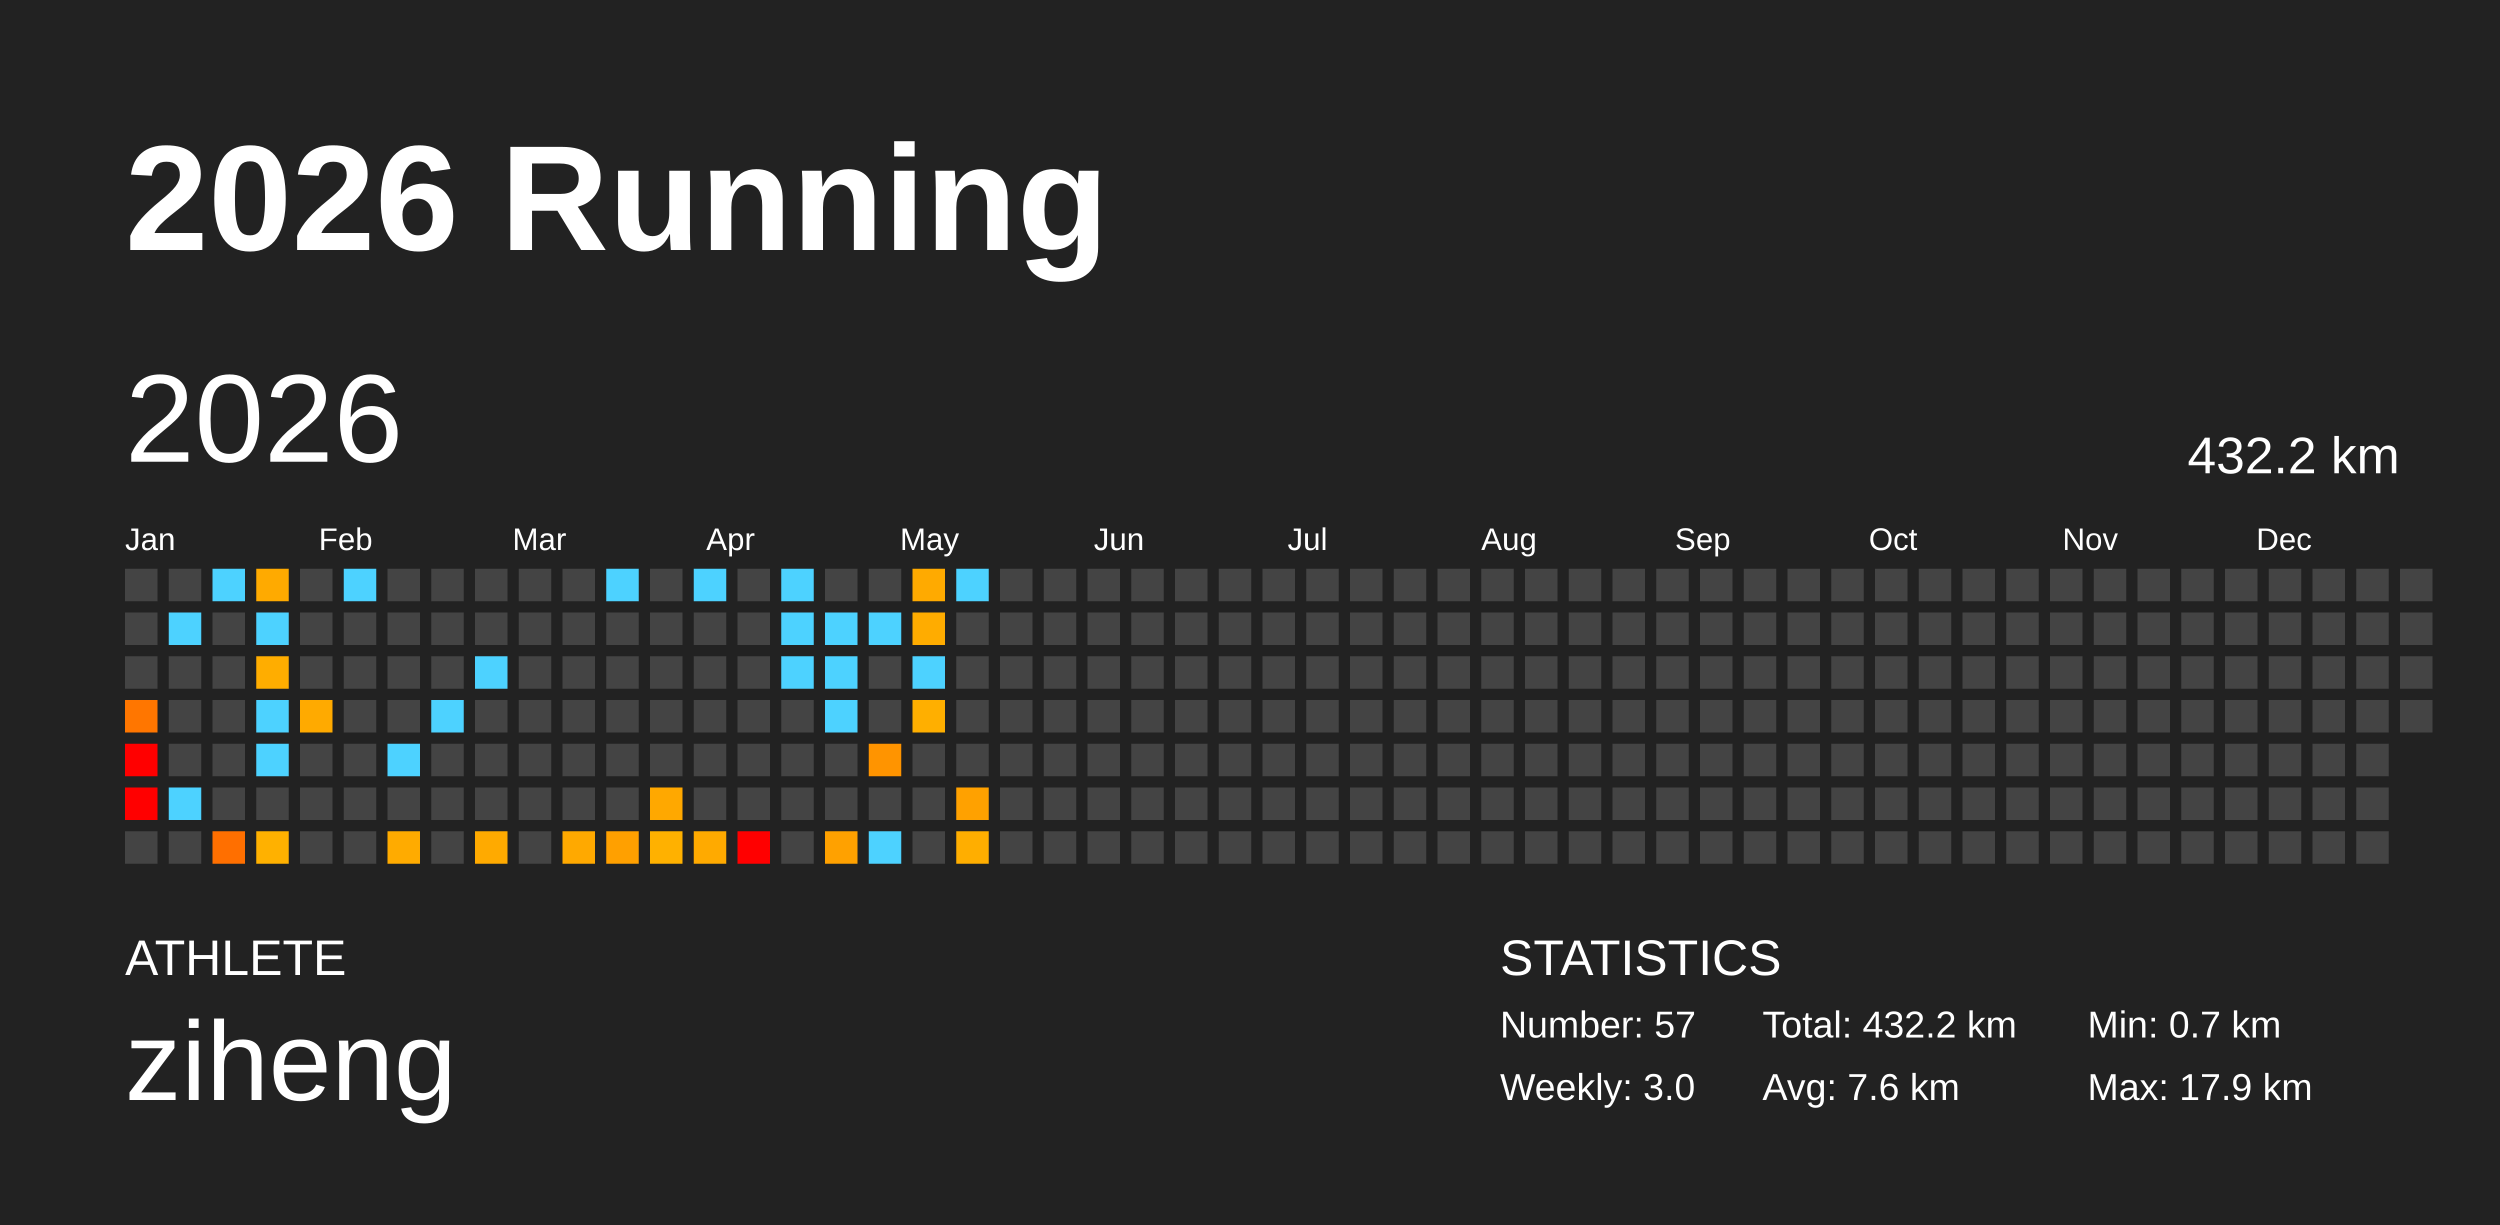
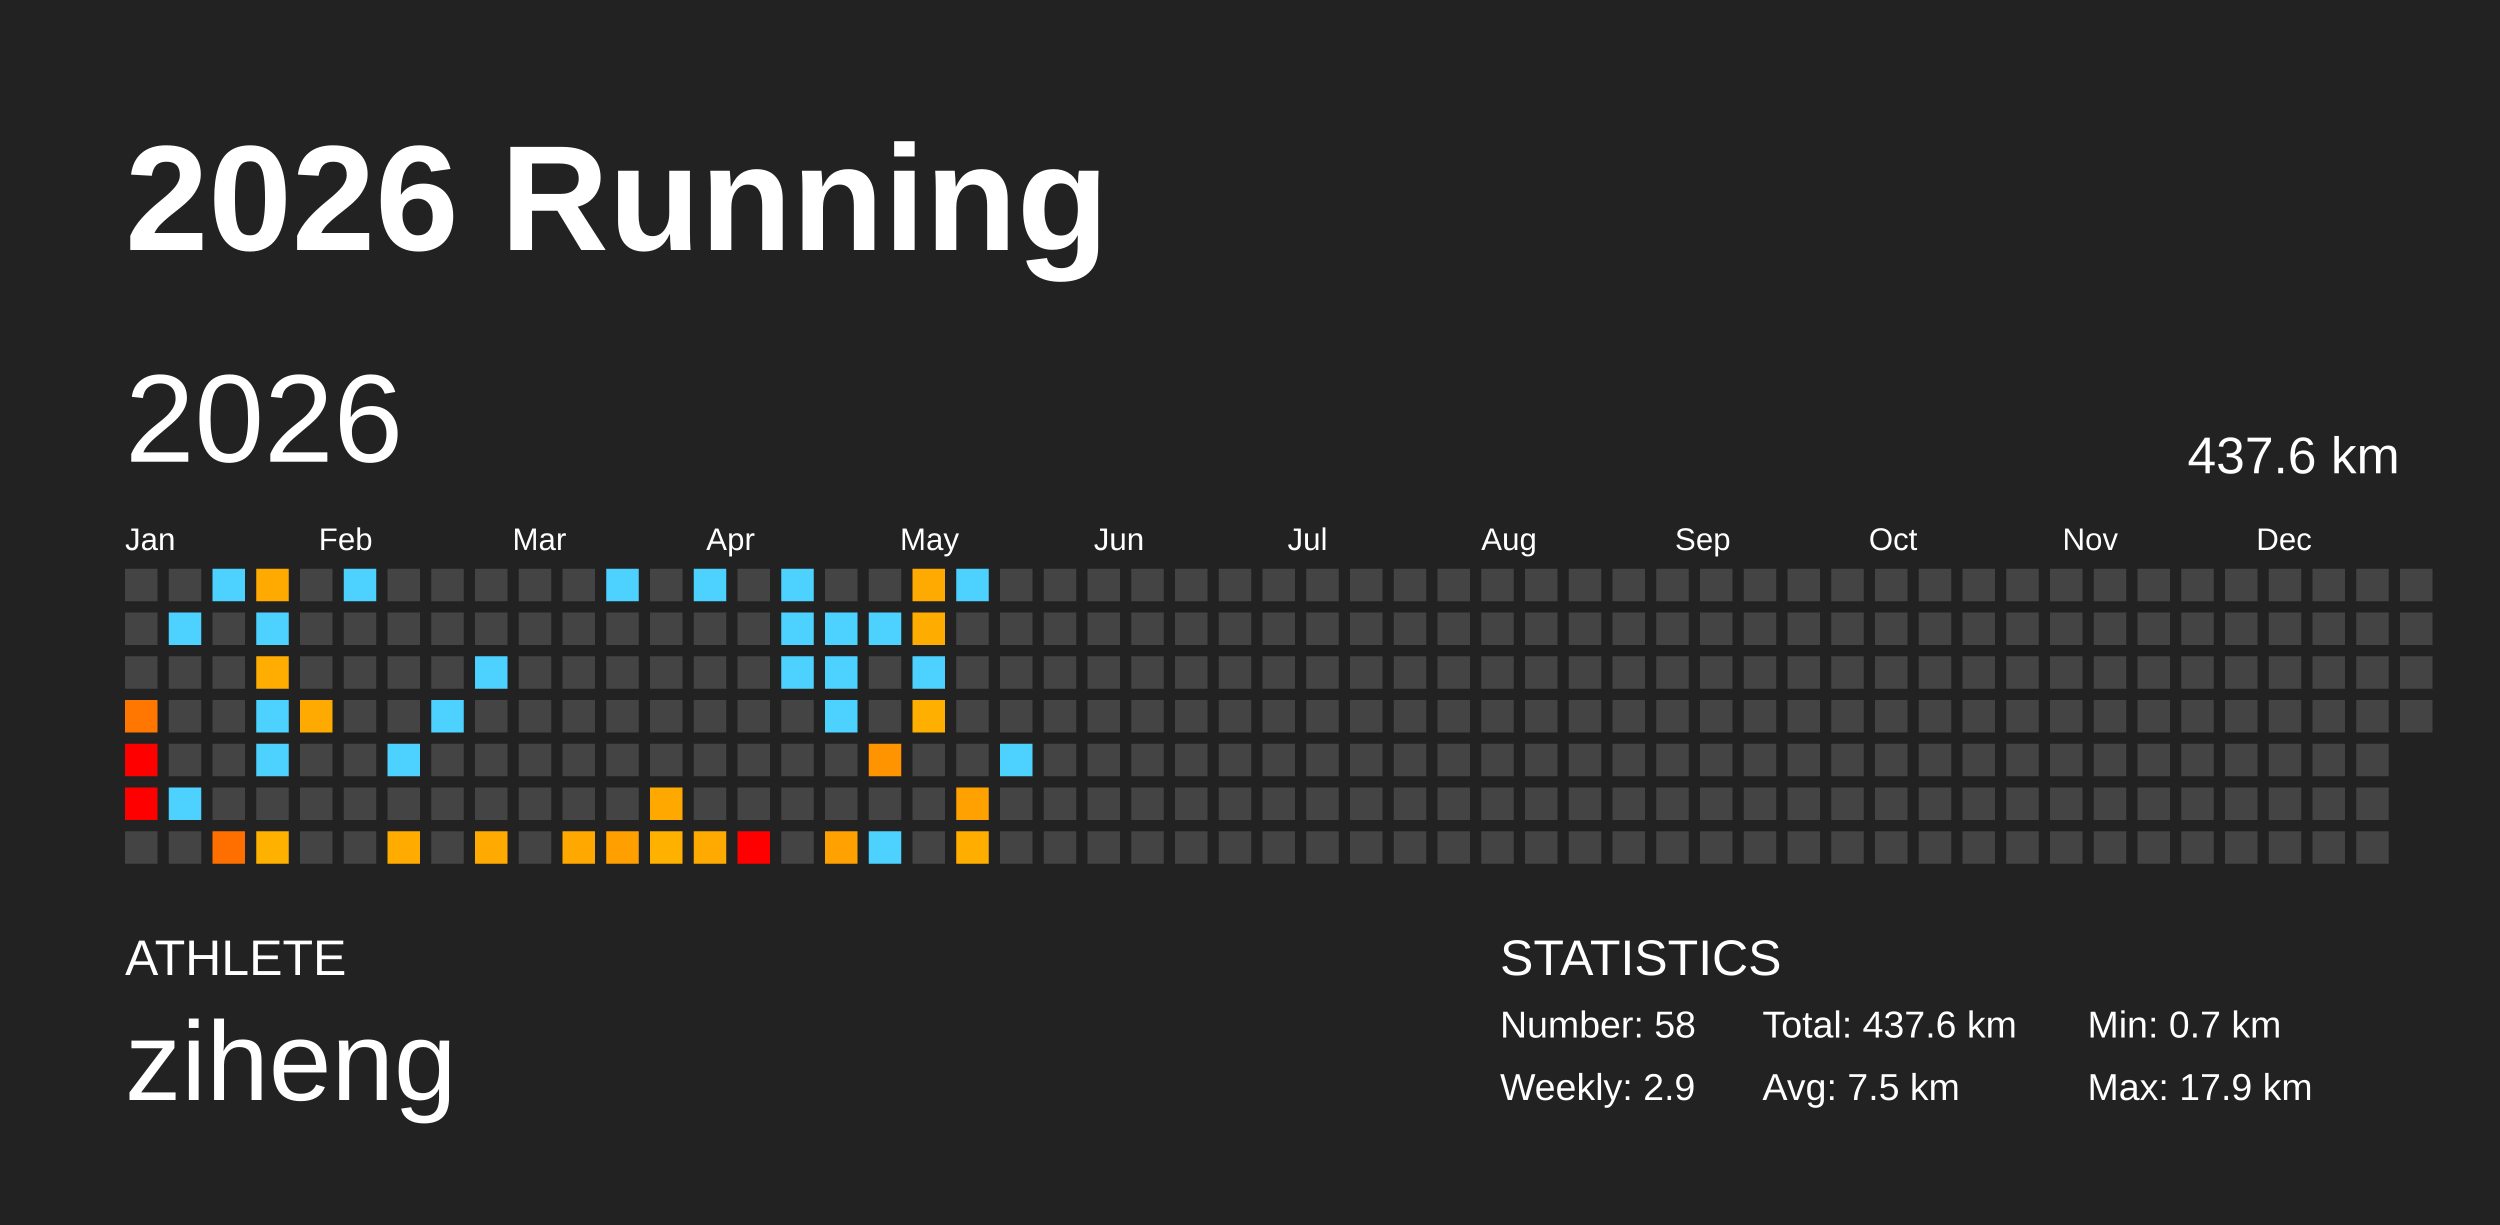
<svg xmlns="http://www.w3.org/2000/svg" baseProfile="full" height="98mm" version="1.1" viewBox="0,0,200,98" width="200mm">
  <defs />
  <rect fill="#222222" height="98" width="200" x="0" y="0" />
  <text fill="#FFFFFF" style="font-size:12px; font-family:Arial; font-weight:bold;" x="10" y="20">2026 Running</text>
  <text fill="#FFFFFF" style="font-size:4px; font-family:Arial" x="10" y="78">ATHLETE</text>
  <text fill="#FFFFFF" style="font-size:9px; font-family:Arial" x="10" y="88">ziheng</text>
  <text fill="#FFFFFF" style="font-size:4px; font-family:Arial" x="120" y="78">STATISTICS</text>
-   <text fill="#FFFFFF" style="font-size:3px; font-family:Arial" x="120" y="83">Number: 57</text>
-   <text fill="#FFFFFF" style="font-size:3px; font-family:Arial" x="120" y="88">Weekly: 3.0</text>
-   <text fill="#FFFFFF" style="font-size:3px; font-family:Arial" x="141" y="83">Total: 432.2 km</text>
-   <text fill="#FFFFFF" style="font-size:3px; font-family:Arial" x="141" y="88">Avg: 7.6 km</text>
+   <text fill="#FFFFFF" style="font-size:3px; font-family:Arial" x="120" y="83">Number: 58</text>
+   <text fill="#FFFFFF" style="font-size:3px; font-family:Arial" x="120" y="88">Weekly: 2.9</text>
+   <text fill="#FFFFFF" style="font-size:3px; font-family:Arial" x="141" y="83">Total: 437.6 km</text>
+   <text fill="#FFFFFF" style="font-size:3px; font-family:Arial" x="141" y="88">Avg: 7.5 km</text>
  <text fill="#FFFFFF" style="font-size:3px; font-family:Arial" x="167" y="83">Min: 0.7 km</text>
  <text fill="#FFFFFF" style="font-size:3px; font-family:Arial" x="167" y="88">Max: 17.9 km</text>
  <text dominant-baseline="hanging" fill="#FFFFFF" style="font-size:10.0px; font-family:Arial;" x="10" y="30">2026</text>
-   <text dominant-baseline="hanging" fill="#FFFFFF" style="font-size:4.125px; font-family:Arial;" x="175" y="35">432.2 km</text>
+   <text dominant-baseline="hanging" fill="#FFFFFF" style="font-size:4.125px; font-family:Arial;" x="175" y="35">437.6 km</text>
  <text fill="#FFFFFF" style="font-size:2.5px; font-family:Arial" x="10.0" y="44">Jan</text>
  <text fill="#FFFFFF" style="font-size:2.5px; font-family:Arial" x="25.5" y="44">Feb</text>
  <text fill="#FFFFFF" style="font-size:2.5px; font-family:Arial" x="41.0" y="44">Mar</text>
  <text fill="#FFFFFF" style="font-size:2.5px; font-family:Arial" x="56.5" y="44">Apr</text>
  <text fill="#FFFFFF" style="font-size:2.5px; font-family:Arial" x="72.0" y="44">May</text>
  <text fill="#FFFFFF" style="font-size:2.5px; font-family:Arial" x="87.5" y="44">Jun</text>
  <text fill="#FFFFFF" style="font-size:2.5px; font-family:Arial" x="103.0" y="44">Jul</text>
  <text fill="#FFFFFF" style="font-size:2.5px; font-family:Arial" x="118.5" y="44">Aug</text>
  <text fill="#FFFFFF" style="font-size:2.5px; font-family:Arial" x="134.0" y="44">Sep</text>
  <text fill="#FFFFFF" style="font-size:2.5px; font-family:Arial" x="149.5" y="44">Oct</text>
  <text fill="#FFFFFF" style="font-size:2.5px; font-family:Arial" x="165.0" y="44">Nov</text>
  <text fill="#FFFFFF" style="font-size:2.5px; font-family:Arial" x="180.5" y="44">Dec</text>
  <rect fill="#444444" height="2.6" width="2.6" x="10.0" y="45.5" />
  <rect fill="#444444" height="2.6" width="2.6" x="10.0" y="49.0" />
  <rect fill="#444444" height="2.6" width="2.6" x="10.0" y="52.5" />
  <rect fill="#ff7600" height="2.6" width="2.6" x="10.0" y="56.0" />
  <rect fill="red" height="2.6" width="2.6" x="10.0" y="59.5" />
  <rect fill="red" height="2.6" width="2.6" x="10.0" y="63.0" />
  <rect fill="#444444" height="2.6" width="2.6" x="10.0" y="66.5" />
  <rect fill="#444444" height="2.6" width="2.6" x="13.5" y="45.5" />
  <rect fill="#4dd2ff" height="2.6" width="2.6" x="13.5" y="49.0" />
  <rect fill="#444444" height="2.6" width="2.6" x="13.5" y="52.5" />
  <rect fill="#444444" height="2.6" width="2.6" x="13.5" y="56.0" />
  <rect fill="#444444" height="2.6" width="2.6" x="13.5" y="59.5" />
  <rect fill="#4dd2ff" height="2.6" width="2.6" x="13.5" y="63.0" />
  <rect fill="#444444" height="2.6" width="2.6" x="13.5" y="66.5" />
  <rect fill="#4dd2ff" height="2.6" width="2.6" x="17.0" y="45.5" />
  <rect fill="#444444" height="2.6" width="2.6" x="17.0" y="49.0" />
  <rect fill="#444444" height="2.6" width="2.6" x="17.0" y="52.5" />
  <rect fill="#444444" height="2.6" width="2.6" x="17.0" y="56.0" />
  <rect fill="#444444" height="2.6" width="2.6" x="17.0" y="59.5" />
  <rect fill="#444444" height="2.6" width="2.6" x="17.0" y="63.0" />
  <rect fill="#ff6f00" height="2.6" width="2.6" x="17.0" y="66.5" />
  <rect fill="#ffaa00" height="2.6" width="2.6" x="20.5" y="45.5" />
  <rect fill="#4dd2ff" height="2.6" width="2.6" x="20.5" y="49.0" />
  <rect fill="#ffad00" height="2.6" width="2.6" x="20.5" y="52.5" />
  <rect fill="#4dd2ff" height="2.6" width="2.6" x="20.5" y="56.0" />
  <rect fill="#4dd2ff" height="2.6" width="2.6" x="20.5" y="59.5" />
  <rect fill="#444444" height="2.6" width="2.6" x="20.5" y="63.0" />
  <rect fill="#ffb100" height="2.6" width="2.6" x="20.5" y="66.5" />
  <rect fill="#444444" height="2.6" width="2.6" x="24.0" y="45.5" />
  <rect fill="#444444" height="2.6" width="2.6" x="24.0" y="49.0" />
  <rect fill="#444444" height="2.6" width="2.6" x="24.0" y="52.5" />
  <rect fill="#ffaa00" height="2.6" width="2.6" x="24.0" y="56.0" />
  <rect fill="#444444" height="2.6" width="2.6" x="24.0" y="59.5" />
  <rect fill="#444444" height="2.6" width="2.6" x="24.0" y="63.0" />
  <rect fill="#444444" height="2.6" width="2.6" x="24.0" y="66.5" />
  <rect fill="#4dd2ff" height="2.6" width="2.6" x="27.5" y="45.5" />
  <rect fill="#444444" height="2.6" width="2.6" x="27.5" y="49.0" />
  <rect fill="#444444" height="2.6" width="2.6" x="27.5" y="52.5" />
  <rect fill="#444444" height="2.6" width="2.6" x="27.5" y="56.0" />
  <rect fill="#444444" height="2.6" width="2.6" x="27.5" y="59.5" />
  <rect fill="#444444" height="2.6" width="2.6" x="27.5" y="63.0" />
  <rect fill="#444444" height="2.6" width="2.6" x="27.5" y="66.5" />
  <rect fill="#444444" height="2.6" width="2.6" x="31.0" y="45.5" />
  <rect fill="#444444" height="2.6" width="2.6" x="31.0" y="49.0" />
  <rect fill="#444444" height="2.6" width="2.6" x="31.0" y="52.5" />
  <rect fill="#444444" height="2.6" width="2.6" x="31.0" y="56.0" />
  <rect fill="#4dd2ff" height="2.6" width="2.6" x="31.0" y="59.5" />
  <rect fill="#444444" height="2.6" width="2.6" x="31.0" y="63.0" />
  <rect fill="#ffab00" height="2.6" width="2.6" x="31.0" y="66.5" />
  <rect fill="#444444" height="2.6" width="2.6" x="34.5" y="45.5" />
  <rect fill="#444444" height="2.6" width="2.6" x="34.5" y="49.0" />
  <rect fill="#444444" height="2.6" width="2.6" x="34.5" y="52.5" />
  <rect fill="#4dd2ff" height="2.6" width="2.6" x="34.5" y="56.0" />
  <rect fill="#444444" height="2.6" width="2.6" x="34.5" y="59.5" />
  <rect fill="#444444" height="2.6" width="2.6" x="34.5" y="63.0" />
  <rect fill="#444444" height="2.6" width="2.6" x="34.5" y="66.5" />
  <rect fill="#444444" height="2.6" width="2.6" x="38.0" y="45.5" />
  <rect fill="#444444" height="2.6" width="2.6" x="38.0" y="49.0" />
  <rect fill="#4dd2ff" height="2.6" width="2.6" x="38.0" y="52.5" />
  <rect fill="#444444" height="2.6" width="2.6" x="38.0" y="56.0" />
  <rect fill="#444444" height="2.6" width="2.6" x="38.0" y="59.5" />
  <rect fill="#444444" height="2.6" width="2.6" x="38.0" y="63.0" />
  <rect fill="#ffaa00" height="2.6" width="2.6" x="38.0" y="66.5" />
  <rect fill="#444444" height="2.6" width="2.6" x="41.5" y="45.5" />
  <rect fill="#444444" height="2.6" width="2.6" x="41.5" y="49.0" />
  <rect fill="#444444" height="2.6" width="2.6" x="41.5" y="52.5" />
  <rect fill="#444444" height="2.6" width="2.6" x="41.5" y="56.0" />
  <rect fill="#444444" height="2.6" width="2.6" x="41.5" y="59.5" />
  <rect fill="#444444" height="2.6" width="2.6" x="41.5" y="63.0" />
  <rect fill="#444444" height="2.6" width="2.6" x="41.5" y="66.5" />
  <rect fill="#444444" height="2.6" width="2.6" x="45.0" y="45.5" />
  <rect fill="#444444" height="2.6" width="2.6" x="45.0" y="49.0" />
  <rect fill="#444444" height="2.6" width="2.6" x="45.0" y="52.5" />
  <rect fill="#444444" height="2.6" width="2.6" x="45.0" y="56.0" />
  <rect fill="#444444" height="2.6" width="2.6" x="45.0" y="59.5" />
  <rect fill="#444444" height="2.6" width="2.6" x="45.0" y="63.0" />
  <rect fill="#ffa900" height="2.6" width="2.6" x="45.0" y="66.5" />
  <rect fill="#4dd2ff" height="2.6" width="2.6" x="48.5" y="45.5" />
  <rect fill="#444444" height="2.6" width="2.6" x="48.5" y="49.0" />
  <rect fill="#444444" height="2.6" width="2.6" x="48.5" y="52.5" />
  <rect fill="#444444" height="2.6" width="2.6" x="48.5" y="56.0" />
  <rect fill="#444444" height="2.6" width="2.6" x="48.5" y="59.5" />
  <rect fill="#444444" height="2.6" width="2.6" x="48.5" y="63.0" />
  <rect fill="#ffa000" height="2.6" width="2.6" x="48.5" y="66.5" />
  <rect fill="#444444" height="2.6" width="2.6" x="52.0" y="45.5" />
  <rect fill="#444444" height="2.6" width="2.6" x="52.0" y="49.0" />
  <rect fill="#444444" height="2.6" width="2.6" x="52.0" y="52.5" />
  <rect fill="#444444" height="2.6" width="2.6" x="52.0" y="56.0" />
  <rect fill="#444444" height="2.6" width="2.6" x="52.0" y="59.5" />
  <rect fill="#ffa800" height="2.6" width="2.6" x="52.0" y="63.0" />
  <rect fill="#ffb100" height="2.6" width="2.6" x="52.0" y="66.5" />
  <rect fill="#4dd2ff" height="2.6" width="2.6" x="55.5" y="45.5" />
  <rect fill="#444444" height="2.6" width="2.6" x="55.5" y="49.0" />
  <rect fill="#444444" height="2.6" width="2.6" x="55.5" y="52.5" />
  <rect fill="#444444" height="2.6" width="2.6" x="55.5" y="56.0" />
  <rect fill="#444444" height="2.6" width="2.6" x="55.5" y="59.5" />
  <rect fill="#444444" height="2.6" width="2.6" x="55.5" y="63.0" />
  <rect fill="#ffaa00" height="2.6" width="2.6" x="55.5" y="66.5" />
  <rect fill="#444444" height="2.6" width="2.6" x="59.0" y="45.5" />
  <rect fill="#444444" height="2.6" width="2.6" x="59.0" y="49.0" />
  <rect fill="#444444" height="2.6" width="2.6" x="59.0" y="52.5" />
  <rect fill="#444444" height="2.6" width="2.6" x="59.0" y="56.0" />
  <rect fill="#444444" height="2.6" width="2.6" x="59.0" y="59.5" />
  <rect fill="#444444" height="2.6" width="2.6" x="59.0" y="63.0" />
  <rect fill="red" height="2.6" width="2.6" x="59.0" y="66.5" />
  <rect fill="#4dd2ff" height="2.6" width="2.6" x="62.5" y="45.5" />
  <rect fill="#4dd2ff" height="2.6" width="2.6" x="62.5" y="49.0" />
  <rect fill="#4dd2ff" height="2.6" width="2.6" x="62.5" y="52.5" />
  <rect fill="#444444" height="2.6" width="2.6" x="62.5" y="56.0" />
  <rect fill="#444444" height="2.6" width="2.6" x="62.5" y="59.5" />
  <rect fill="#444444" height="2.6" width="2.6" x="62.5" y="63.0" />
  <rect fill="#444444" height="2.6" width="2.6" x="62.5" y="66.5" />
  <rect fill="#444444" height="2.6" width="2.6" x="66.0" y="45.5" />
  <rect fill="#4dd2ff" height="2.6" width="2.6" x="66.0" y="49.0" />
  <rect fill="#4dd2ff" height="2.6" width="2.6" x="66.0" y="52.5" />
  <rect fill="#4dd2ff" height="2.6" width="2.6" x="66.0" y="56.0" />
  <rect fill="#444444" height="2.6" width="2.6" x="66.0" y="59.5" />
  <rect fill="#444444" height="2.6" width="2.6" x="66.0" y="63.0" />
  <rect fill="#ffa100" height="2.6" width="2.6" x="66.0" y="66.5" />
  <rect fill="#444444" height="2.6" width="2.6" x="69.5" y="45.5" />
  <rect fill="#4dd2ff" height="2.6" width="2.6" x="69.5" y="49.0" />
  <rect fill="#444444" height="2.6" width="2.6" x="69.5" y="52.5" />
  <rect fill="#444444" height="2.6" width="2.6" x="69.5" y="56.0" />
  <rect fill="#ff9400" height="2.6" width="2.6" x="69.5" y="59.5" />
  <rect fill="#444444" height="2.6" width="2.6" x="69.5" y="63.0" />
  <rect fill="#4dd2ff" height="2.6" width="2.6" x="69.5" y="66.5" />
  <rect fill="#ffaa00" height="2.6" width="2.6" x="73.0" y="45.5" />
  <rect fill="#ffac00" height="2.6" width="2.6" x="73.0" y="49.0" />
  <rect fill="#4dd2ff" height="2.6" width="2.6" x="73.0" y="52.5" />
  <rect fill="#ffaf00" height="2.6" width="2.6" x="73.0" y="56.0" />
  <rect fill="#444444" height="2.6" width="2.6" x="73.0" y="59.5" />
  <rect fill="#444444" height="2.6" width="2.6" x="73.0" y="63.0" />
  <rect fill="#444444" height="2.6" width="2.6" x="73.0" y="66.5" />
  <rect fill="#4dd2ff" height="2.6" width="2.6" x="76.5" y="45.5" />
  <rect fill="#444444" height="2.6" width="2.6" x="76.5" y="49.0" />
  <rect fill="#444444" height="2.6" width="2.6" x="76.5" y="52.5" />
  <rect fill="#444444" height="2.6" width="2.6" x="76.5" y="56.0" />
  <rect fill="#444444" height="2.6" width="2.6" x="76.5" y="59.5" />
  <rect fill="#ffa100" height="2.6" width="2.6" x="76.5" y="63.0" />
  <rect fill="#ffae00" height="2.6" width="2.6" x="76.5" y="66.5" />
  <rect fill="#444444" height="2.6" width="2.6" x="80.0" y="45.5" />
  <rect fill="#444444" height="2.6" width="2.6" x="80.0" y="49.0" />
  <rect fill="#444444" height="2.6" width="2.6" x="80.0" y="52.5" />
  <rect fill="#444444" height="2.6" width="2.6" x="80.0" y="56.0" />
-   <rect fill="#444444" height="2.6" width="2.6" x="80.0" y="59.5" />
+   <rect fill="#4dd2ff" height="2.6" width="2.6" x="80.0" y="59.5" />
  <rect fill="#444444" height="2.6" width="2.6" x="80.0" y="63.0" />
  <rect fill="#444444" height="2.6" width="2.6" x="80.0" y="66.5" />
  <rect fill="#444444" height="2.6" width="2.6" x="83.5" y="45.5" />
  <rect fill="#444444" height="2.6" width="2.6" x="83.5" y="49.0" />
  <rect fill="#444444" height="2.6" width="2.6" x="83.5" y="52.5" />
  <rect fill="#444444" height="2.6" width="2.6" x="83.5" y="56.0" />
  <rect fill="#444444" height="2.6" width="2.6" x="83.5" y="59.5" />
  <rect fill="#444444" height="2.6" width="2.6" x="83.5" y="63.0" />
  <rect fill="#444444" height="2.6" width="2.6" x="83.5" y="66.5" />
  <rect fill="#444444" height="2.6" width="2.6" x="87.0" y="45.5" />
  <rect fill="#444444" height="2.6" width="2.6" x="87.0" y="49.0" />
  <rect fill="#444444" height="2.6" width="2.6" x="87.0" y="52.5" />
  <rect fill="#444444" height="2.6" width="2.6" x="87.0" y="56.0" />
  <rect fill="#444444" height="2.6" width="2.6" x="87.0" y="59.5" />
  <rect fill="#444444" height="2.6" width="2.6" x="87.0" y="63.0" />
  <rect fill="#444444" height="2.6" width="2.6" x="87.0" y="66.5" />
  <rect fill="#444444" height="2.6" width="2.6" x="90.5" y="45.5" />
  <rect fill="#444444" height="2.6" width="2.6" x="90.5" y="49.0" />
  <rect fill="#444444" height="2.6" width="2.6" x="90.5" y="52.5" />
  <rect fill="#444444" height="2.6" width="2.6" x="90.5" y="56.0" />
  <rect fill="#444444" height="2.6" width="2.6" x="90.5" y="59.5" />
  <rect fill="#444444" height="2.6" width="2.6" x="90.5" y="63.0" />
  <rect fill="#444444" height="2.6" width="2.6" x="90.5" y="66.5" />
  <rect fill="#444444" height="2.6" width="2.6" x="94.0" y="45.5" />
  <rect fill="#444444" height="2.6" width="2.6" x="94.0" y="49.0" />
  <rect fill="#444444" height="2.6" width="2.6" x="94.0" y="52.5" />
  <rect fill="#444444" height="2.6" width="2.6" x="94.0" y="56.0" />
  <rect fill="#444444" height="2.6" width="2.6" x="94.0" y="59.5" />
  <rect fill="#444444" height="2.6" width="2.6" x="94.0" y="63.0" />
  <rect fill="#444444" height="2.6" width="2.6" x="94.0" y="66.5" />
  <rect fill="#444444" height="2.6" width="2.6" x="97.5" y="45.5" />
  <rect fill="#444444" height="2.6" width="2.6" x="97.5" y="49.0" />
  <rect fill="#444444" height="2.6" width="2.6" x="97.5" y="52.5" />
  <rect fill="#444444" height="2.6" width="2.6" x="97.5" y="56.0" />
  <rect fill="#444444" height="2.6" width="2.6" x="97.5" y="59.5" />
  <rect fill="#444444" height="2.6" width="2.6" x="97.5" y="63.0" />
  <rect fill="#444444" height="2.6" width="2.6" x="97.5" y="66.5" />
  <rect fill="#444444" height="2.6" width="2.6" x="101.0" y="45.5" />
  <rect fill="#444444" height="2.6" width="2.6" x="101.0" y="49.0" />
  <rect fill="#444444" height="2.6" width="2.6" x="101.0" y="52.5" />
  <rect fill="#444444" height="2.6" width="2.6" x="101.0" y="56.0" />
  <rect fill="#444444" height="2.6" width="2.6" x="101.0" y="59.5" />
  <rect fill="#444444" height="2.6" width="2.6" x="101.0" y="63.0" />
  <rect fill="#444444" height="2.6" width="2.6" x="101.0" y="66.5" />
  <rect fill="#444444" height="2.6" width="2.6" x="104.5" y="45.5" />
  <rect fill="#444444" height="2.6" width="2.6" x="104.5" y="49.0" />
  <rect fill="#444444" height="2.6" width="2.6" x="104.5" y="52.5" />
  <rect fill="#444444" height="2.6" width="2.6" x="104.5" y="56.0" />
  <rect fill="#444444" height="2.6" width="2.6" x="104.5" y="59.5" />
  <rect fill="#444444" height="2.6" width="2.6" x="104.5" y="63.0" />
  <rect fill="#444444" height="2.6" width="2.6" x="104.5" y="66.5" />
  <rect fill="#444444" height="2.6" width="2.6" x="108.0" y="45.5" />
  <rect fill="#444444" height="2.6" width="2.6" x="108.0" y="49.0" />
  <rect fill="#444444" height="2.6" width="2.6" x="108.0" y="52.5" />
  <rect fill="#444444" height="2.6" width="2.6" x="108.0" y="56.0" />
  <rect fill="#444444" height="2.6" width="2.6" x="108.0" y="59.5" />
  <rect fill="#444444" height="2.6" width="2.6" x="108.0" y="63.0" />
  <rect fill="#444444" height="2.6" width="2.6" x="108.0" y="66.5" />
  <rect fill="#444444" height="2.6" width="2.6" x="111.5" y="45.5" />
  <rect fill="#444444" height="2.6" width="2.6" x="111.5" y="49.0" />
  <rect fill="#444444" height="2.6" width="2.6" x="111.5" y="52.5" />
  <rect fill="#444444" height="2.6" width="2.6" x="111.5" y="56.0" />
  <rect fill="#444444" height="2.6" width="2.6" x="111.5" y="59.5" />
  <rect fill="#444444" height="2.6" width="2.6" x="111.5" y="63.0" />
  <rect fill="#444444" height="2.6" width="2.6" x="111.5" y="66.5" />
  <rect fill="#444444" height="2.6" width="2.6" x="115.0" y="45.5" />
  <rect fill="#444444" height="2.6" width="2.6" x="115.0" y="49.0" />
  <rect fill="#444444" height="2.6" width="2.6" x="115.0" y="52.5" />
  <rect fill="#444444" height="2.6" width="2.6" x="115.0" y="56.0" />
  <rect fill="#444444" height="2.6" width="2.6" x="115.0" y="59.5" />
  <rect fill="#444444" height="2.6" width="2.6" x="115.0" y="63.0" />
  <rect fill="#444444" height="2.6" width="2.6" x="115.0" y="66.5" />
  <rect fill="#444444" height="2.6" width="2.6" x="118.5" y="45.5" />
  <rect fill="#444444" height="2.6" width="2.6" x="118.5" y="49.0" />
  <rect fill="#444444" height="2.6" width="2.6" x="118.5" y="52.5" />
  <rect fill="#444444" height="2.6" width="2.6" x="118.5" y="56.0" />
  <rect fill="#444444" height="2.6" width="2.6" x="118.5" y="59.5" />
  <rect fill="#444444" height="2.6" width="2.6" x="118.5" y="63.0" />
  <rect fill="#444444" height="2.6" width="2.6" x="118.5" y="66.5" />
  <rect fill="#444444" height="2.6" width="2.6" x="122.0" y="45.5" />
  <rect fill="#444444" height="2.6" width="2.6" x="122.0" y="49.0" />
  <rect fill="#444444" height="2.6" width="2.6" x="122.0" y="52.5" />
  <rect fill="#444444" height="2.6" width="2.6" x="122.0" y="56.0" />
  <rect fill="#444444" height="2.6" width="2.6" x="122.0" y="59.5" />
  <rect fill="#444444" height="2.6" width="2.6" x="122.0" y="63.0" />
  <rect fill="#444444" height="2.6" width="2.6" x="122.0" y="66.5" />
  <rect fill="#444444" height="2.6" width="2.6" x="125.5" y="45.5" />
  <rect fill="#444444" height="2.6" width="2.6" x="125.5" y="49.0" />
  <rect fill="#444444" height="2.6" width="2.6" x="125.5" y="52.5" />
  <rect fill="#444444" height="2.6" width="2.6" x="125.5" y="56.0" />
  <rect fill="#444444" height="2.6" width="2.6" x="125.5" y="59.5" />
  <rect fill="#444444" height="2.6" width="2.6" x="125.5" y="63.0" />
  <rect fill="#444444" height="2.6" width="2.6" x="125.5" y="66.5" />
  <rect fill="#444444" height="2.6" width="2.6" x="129.0" y="45.5" />
  <rect fill="#444444" height="2.6" width="2.6" x="129.0" y="49.0" />
  <rect fill="#444444" height="2.6" width="2.6" x="129.0" y="52.5" />
  <rect fill="#444444" height="2.6" width="2.6" x="129.0" y="56.0" />
  <rect fill="#444444" height="2.6" width="2.6" x="129.0" y="59.5" />
  <rect fill="#444444" height="2.6" width="2.6" x="129.0" y="63.0" />
  <rect fill="#444444" height="2.6" width="2.6" x="129.0" y="66.5" />
  <rect fill="#444444" height="2.6" width="2.6" x="132.5" y="45.5" />
  <rect fill="#444444" height="2.6" width="2.6" x="132.5" y="49.0" />
  <rect fill="#444444" height="2.6" width="2.6" x="132.5" y="52.5" />
  <rect fill="#444444" height="2.6" width="2.6" x="132.5" y="56.0" />
  <rect fill="#444444" height="2.6" width="2.6" x="132.5" y="59.5" />
  <rect fill="#444444" height="2.6" width="2.6" x="132.5" y="63.0" />
  <rect fill="#444444" height="2.6" width="2.6" x="132.5" y="66.5" />
  <rect fill="#444444" height="2.6" width="2.6" x="136.0" y="45.5" />
  <rect fill="#444444" height="2.6" width="2.6" x="136.0" y="49.0" />
  <rect fill="#444444" height="2.6" width="2.6" x="136.0" y="52.5" />
  <rect fill="#444444" height="2.6" width="2.6" x="136.0" y="56.0" />
  <rect fill="#444444" height="2.6" width="2.6" x="136.0" y="59.5" />
  <rect fill="#444444" height="2.6" width="2.6" x="136.0" y="63.0" />
  <rect fill="#444444" height="2.6" width="2.6" x="136.0" y="66.5" />
  <rect fill="#444444" height="2.6" width="2.6" x="139.5" y="45.5" />
  <rect fill="#444444" height="2.6" width="2.6" x="139.5" y="49.0" />
  <rect fill="#444444" height="2.6" width="2.6" x="139.5" y="52.5" />
  <rect fill="#444444" height="2.6" width="2.6" x="139.5" y="56.0" />
  <rect fill="#444444" height="2.6" width="2.6" x="139.5" y="59.5" />
  <rect fill="#444444" height="2.6" width="2.6" x="139.5" y="63.0" />
  <rect fill="#444444" height="2.6" width="2.6" x="139.5" y="66.5" />
  <rect fill="#444444" height="2.6" width="2.6" x="143.0" y="45.5" />
  <rect fill="#444444" height="2.6" width="2.6" x="143.0" y="49.0" />
  <rect fill="#444444" height="2.6" width="2.6" x="143.0" y="52.5" />
  <rect fill="#444444" height="2.6" width="2.6" x="143.0" y="56.0" />
  <rect fill="#444444" height="2.6" width="2.6" x="143.0" y="59.5" />
  <rect fill="#444444" height="2.6" width="2.6" x="143.0" y="63.0" />
  <rect fill="#444444" height="2.6" width="2.6" x="143.0" y="66.5" />
  <rect fill="#444444" height="2.6" width="2.6" x="146.5" y="45.5" />
  <rect fill="#444444" height="2.6" width="2.6" x="146.5" y="49.0" />
  <rect fill="#444444" height="2.6" width="2.6" x="146.5" y="52.5" />
  <rect fill="#444444" height="2.6" width="2.6" x="146.5" y="56.0" />
  <rect fill="#444444" height="2.6" width="2.6" x="146.5" y="59.5" />
  <rect fill="#444444" height="2.6" width="2.6" x="146.5" y="63.0" />
  <rect fill="#444444" height="2.6" width="2.6" x="146.5" y="66.5" />
  <rect fill="#444444" height="2.6" width="2.6" x="150.0" y="45.5" />
  <rect fill="#444444" height="2.6" width="2.6" x="150.0" y="49.0" />
  <rect fill="#444444" height="2.6" width="2.6" x="150.0" y="52.5" />
  <rect fill="#444444" height="2.6" width="2.6" x="150.0" y="56.0" />
  <rect fill="#444444" height="2.6" width="2.6" x="150.0" y="59.5" />
  <rect fill="#444444" height="2.6" width="2.6" x="150.0" y="63.0" />
  <rect fill="#444444" height="2.6" width="2.6" x="150.0" y="66.5" />
  <rect fill="#444444" height="2.6" width="2.6" x="153.5" y="45.5" />
  <rect fill="#444444" height="2.6" width="2.6" x="153.5" y="49.0" />
  <rect fill="#444444" height="2.6" width="2.6" x="153.5" y="52.5" />
  <rect fill="#444444" height="2.6" width="2.6" x="153.5" y="56.0" />
  <rect fill="#444444" height="2.6" width="2.6" x="153.5" y="59.5" />
  <rect fill="#444444" height="2.6" width="2.6" x="153.5" y="63.0" />
  <rect fill="#444444" height="2.6" width="2.6" x="153.5" y="66.5" />
  <rect fill="#444444" height="2.6" width="2.6" x="157.0" y="45.5" />
  <rect fill="#444444" height="2.6" width="2.6" x="157.0" y="49.0" />
  <rect fill="#444444" height="2.6" width="2.6" x="157.0" y="52.5" />
  <rect fill="#444444" height="2.6" width="2.6" x="157.0" y="56.0" />
  <rect fill="#444444" height="2.6" width="2.6" x="157.0" y="59.5" />
  <rect fill="#444444" height="2.6" width="2.6" x="157.0" y="63.0" />
  <rect fill="#444444" height="2.6" width="2.6" x="157.0" y="66.5" />
  <rect fill="#444444" height="2.6" width="2.6" x="160.5" y="45.5" />
  <rect fill="#444444" height="2.6" width="2.6" x="160.5" y="49.0" />
  <rect fill="#444444" height="2.6" width="2.6" x="160.5" y="52.5" />
  <rect fill="#444444" height="2.6" width="2.6" x="160.5" y="56.0" />
  <rect fill="#444444" height="2.6" width="2.6" x="160.5" y="59.5" />
  <rect fill="#444444" height="2.6" width="2.6" x="160.5" y="63.0" />
  <rect fill="#444444" height="2.6" width="2.6" x="160.5" y="66.5" />
  <rect fill="#444444" height="2.6" width="2.6" x="164.0" y="45.5" />
  <rect fill="#444444" height="2.6" width="2.6" x="164.0" y="49.0" />
  <rect fill="#444444" height="2.6" width="2.6" x="164.0" y="52.5" />
  <rect fill="#444444" height="2.6" width="2.6" x="164.0" y="56.0" />
  <rect fill="#444444" height="2.6" width="2.6" x="164.0" y="59.5" />
  <rect fill="#444444" height="2.6" width="2.6" x="164.0" y="63.0" />
  <rect fill="#444444" height="2.6" width="2.6" x="164.0" y="66.5" />
  <rect fill="#444444" height="2.6" width="2.6" x="167.5" y="45.5" />
  <rect fill="#444444" height="2.6" width="2.6" x="167.5" y="49.0" />
  <rect fill="#444444" height="2.6" width="2.6" x="167.5" y="52.5" />
  <rect fill="#444444" height="2.6" width="2.6" x="167.5" y="56.0" />
  <rect fill="#444444" height="2.6" width="2.6" x="167.5" y="59.5" />
  <rect fill="#444444" height="2.6" width="2.6" x="167.5" y="63.0" />
  <rect fill="#444444" height="2.6" width="2.6" x="167.5" y="66.5" />
  <rect fill="#444444" height="2.6" width="2.6" x="171.0" y="45.5" />
  <rect fill="#444444" height="2.6" width="2.6" x="171.0" y="49.0" />
  <rect fill="#444444" height="2.6" width="2.6" x="171.0" y="52.5" />
  <rect fill="#444444" height="2.6" width="2.6" x="171.0" y="56.0" />
  <rect fill="#444444" height="2.6" width="2.6" x="171.0" y="59.5" />
  <rect fill="#444444" height="2.6" width="2.6" x="171.0" y="63.0" />
  <rect fill="#444444" height="2.6" width="2.6" x="171.0" y="66.5" />
  <rect fill="#444444" height="2.6" width="2.6" x="174.5" y="45.5" />
  <rect fill="#444444" height="2.6" width="2.6" x="174.5" y="49.0" />
  <rect fill="#444444" height="2.6" width="2.6" x="174.5" y="52.5" />
  <rect fill="#444444" height="2.6" width="2.6" x="174.5" y="56.0" />
  <rect fill="#444444" height="2.6" width="2.6" x="174.5" y="59.5" />
  <rect fill="#444444" height="2.6" width="2.6" x="174.5" y="63.0" />
  <rect fill="#444444" height="2.6" width="2.6" x="174.5" y="66.5" />
  <rect fill="#444444" height="2.6" width="2.6" x="178.0" y="45.5" />
  <rect fill="#444444" height="2.6" width="2.6" x="178.0" y="49.0" />
  <rect fill="#444444" height="2.6" width="2.6" x="178.0" y="52.5" />
  <rect fill="#444444" height="2.6" width="2.6" x="178.0" y="56.0" />
  <rect fill="#444444" height="2.6" width="2.6" x="178.0" y="59.5" />
  <rect fill="#444444" height="2.6" width="2.6" x="178.0" y="63.0" />
  <rect fill="#444444" height="2.6" width="2.6" x="178.0" y="66.5" />
  <rect fill="#444444" height="2.6" width="2.6" x="181.5" y="45.5" />
  <rect fill="#444444" height="2.6" width="2.6" x="181.5" y="49.0" />
  <rect fill="#444444" height="2.6" width="2.6" x="181.5" y="52.5" />
  <rect fill="#444444" height="2.6" width="2.6" x="181.5" y="56.0" />
  <rect fill="#444444" height="2.6" width="2.6" x="181.5" y="59.5" />
  <rect fill="#444444" height="2.6" width="2.6" x="181.5" y="63.0" />
  <rect fill="#444444" height="2.6" width="2.6" x="181.5" y="66.5" />
  <rect fill="#444444" height="2.6" width="2.6" x="185.0" y="45.5" />
  <rect fill="#444444" height="2.6" width="2.6" x="185.0" y="49.0" />
  <rect fill="#444444" height="2.6" width="2.6" x="185.0" y="52.5" />
  <rect fill="#444444" height="2.6" width="2.6" x="185.0" y="56.0" />
  <rect fill="#444444" height="2.6" width="2.6" x="185.0" y="59.5" />
  <rect fill="#444444" height="2.6" width="2.6" x="185.0" y="63.0" />
  <rect fill="#444444" height="2.6" width="2.6" x="185.0" y="66.5" />
  <rect fill="#444444" height="2.6" width="2.6" x="188.5" y="45.5" />
  <rect fill="#444444" height="2.6" width="2.6" x="188.5" y="49.0" />
  <rect fill="#444444" height="2.6" width="2.6" x="188.5" y="52.5" />
  <rect fill="#444444" height="2.6" width="2.6" x="188.5" y="56.0" />
  <rect fill="#444444" height="2.6" width="2.6" x="188.5" y="59.5" />
  <rect fill="#444444" height="2.6" width="2.6" x="188.5" y="63.0" />
  <rect fill="#444444" height="2.6" width="2.6" x="188.5" y="66.5" />
  <rect fill="#444444" height="2.6" width="2.6" x="192.0" y="45.5" />
  <rect fill="#444444" height="2.6" width="2.6" x="192.0" y="49.0" />
  <rect fill="#444444" height="2.6" width="2.6" x="192.0" y="52.5" />
  <rect fill="#444444" height="2.6" width="2.6" x="192.0" y="56.0" />
</svg>
